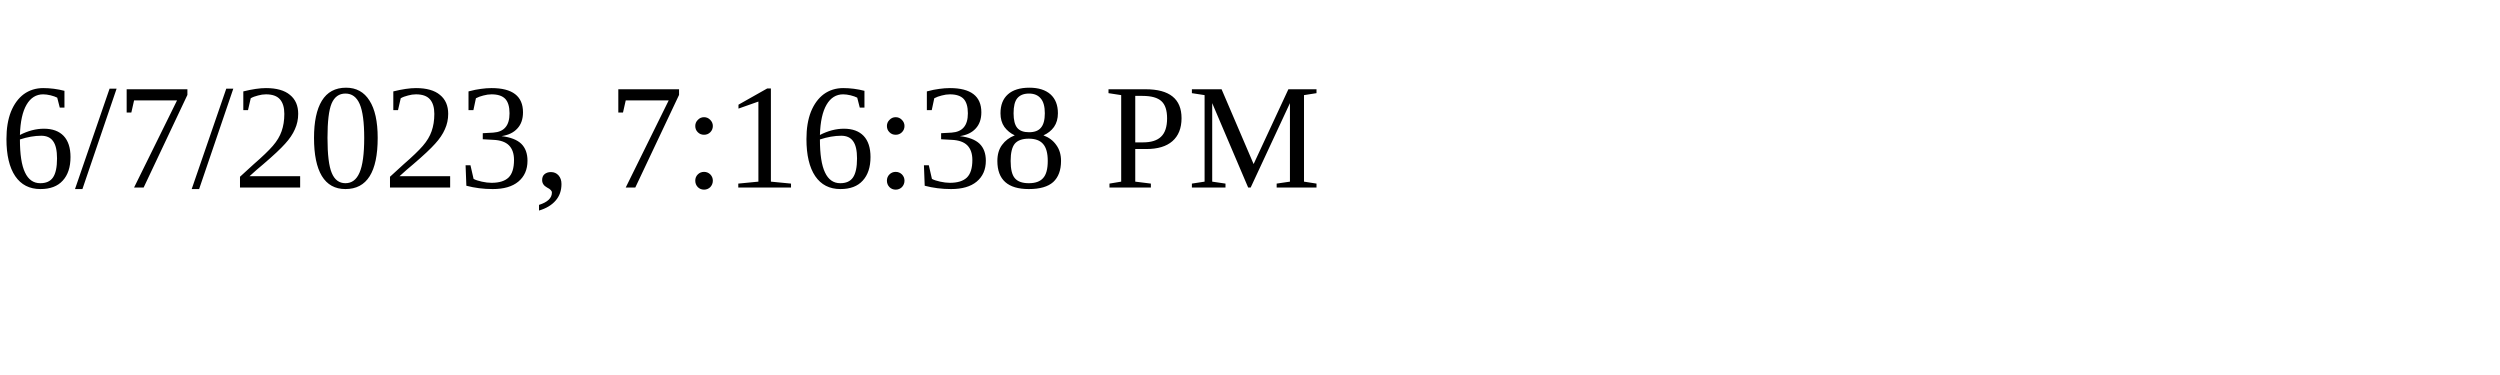
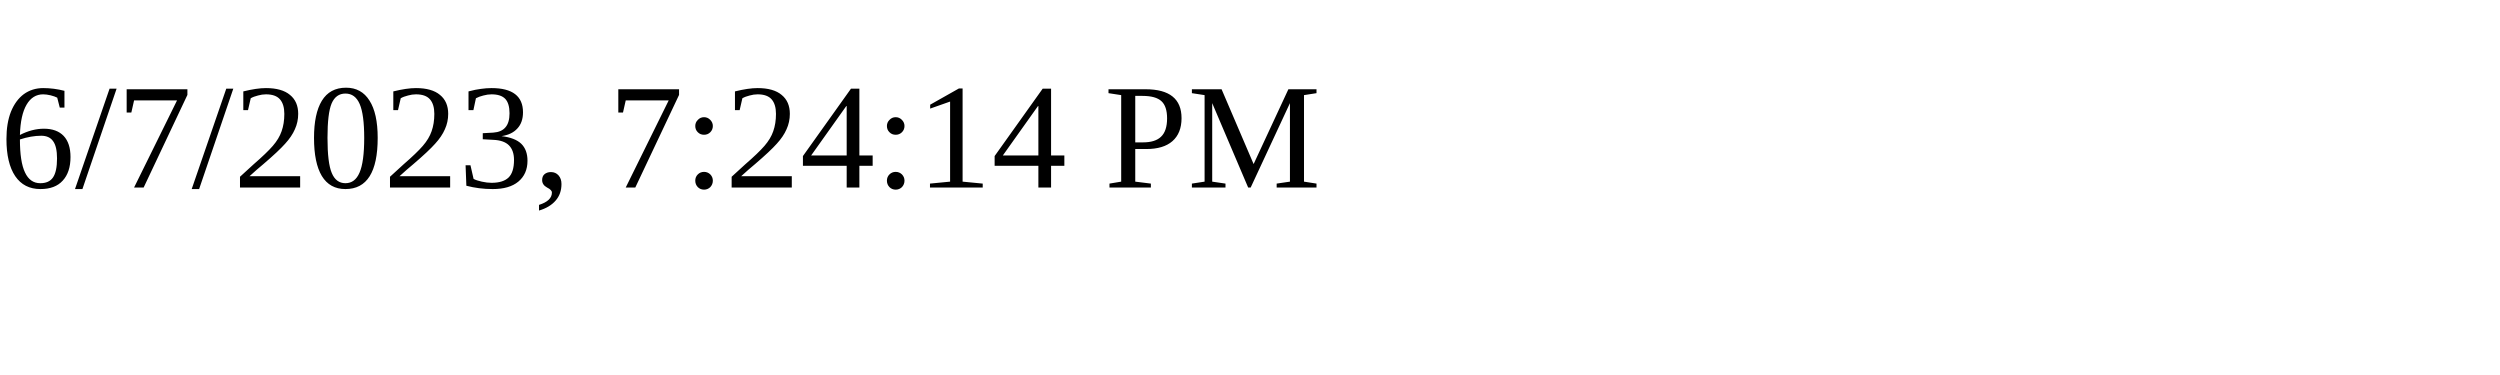
<svg xmlns="http://www.w3.org/2000/svg" height="30" width="200">
-   <text x="0" y="15">6/7/2023, 7:16:38 PM</text>
+   <text x="0" y="15">6/7/2023, 7:24:14 PM</text>
</svg>
